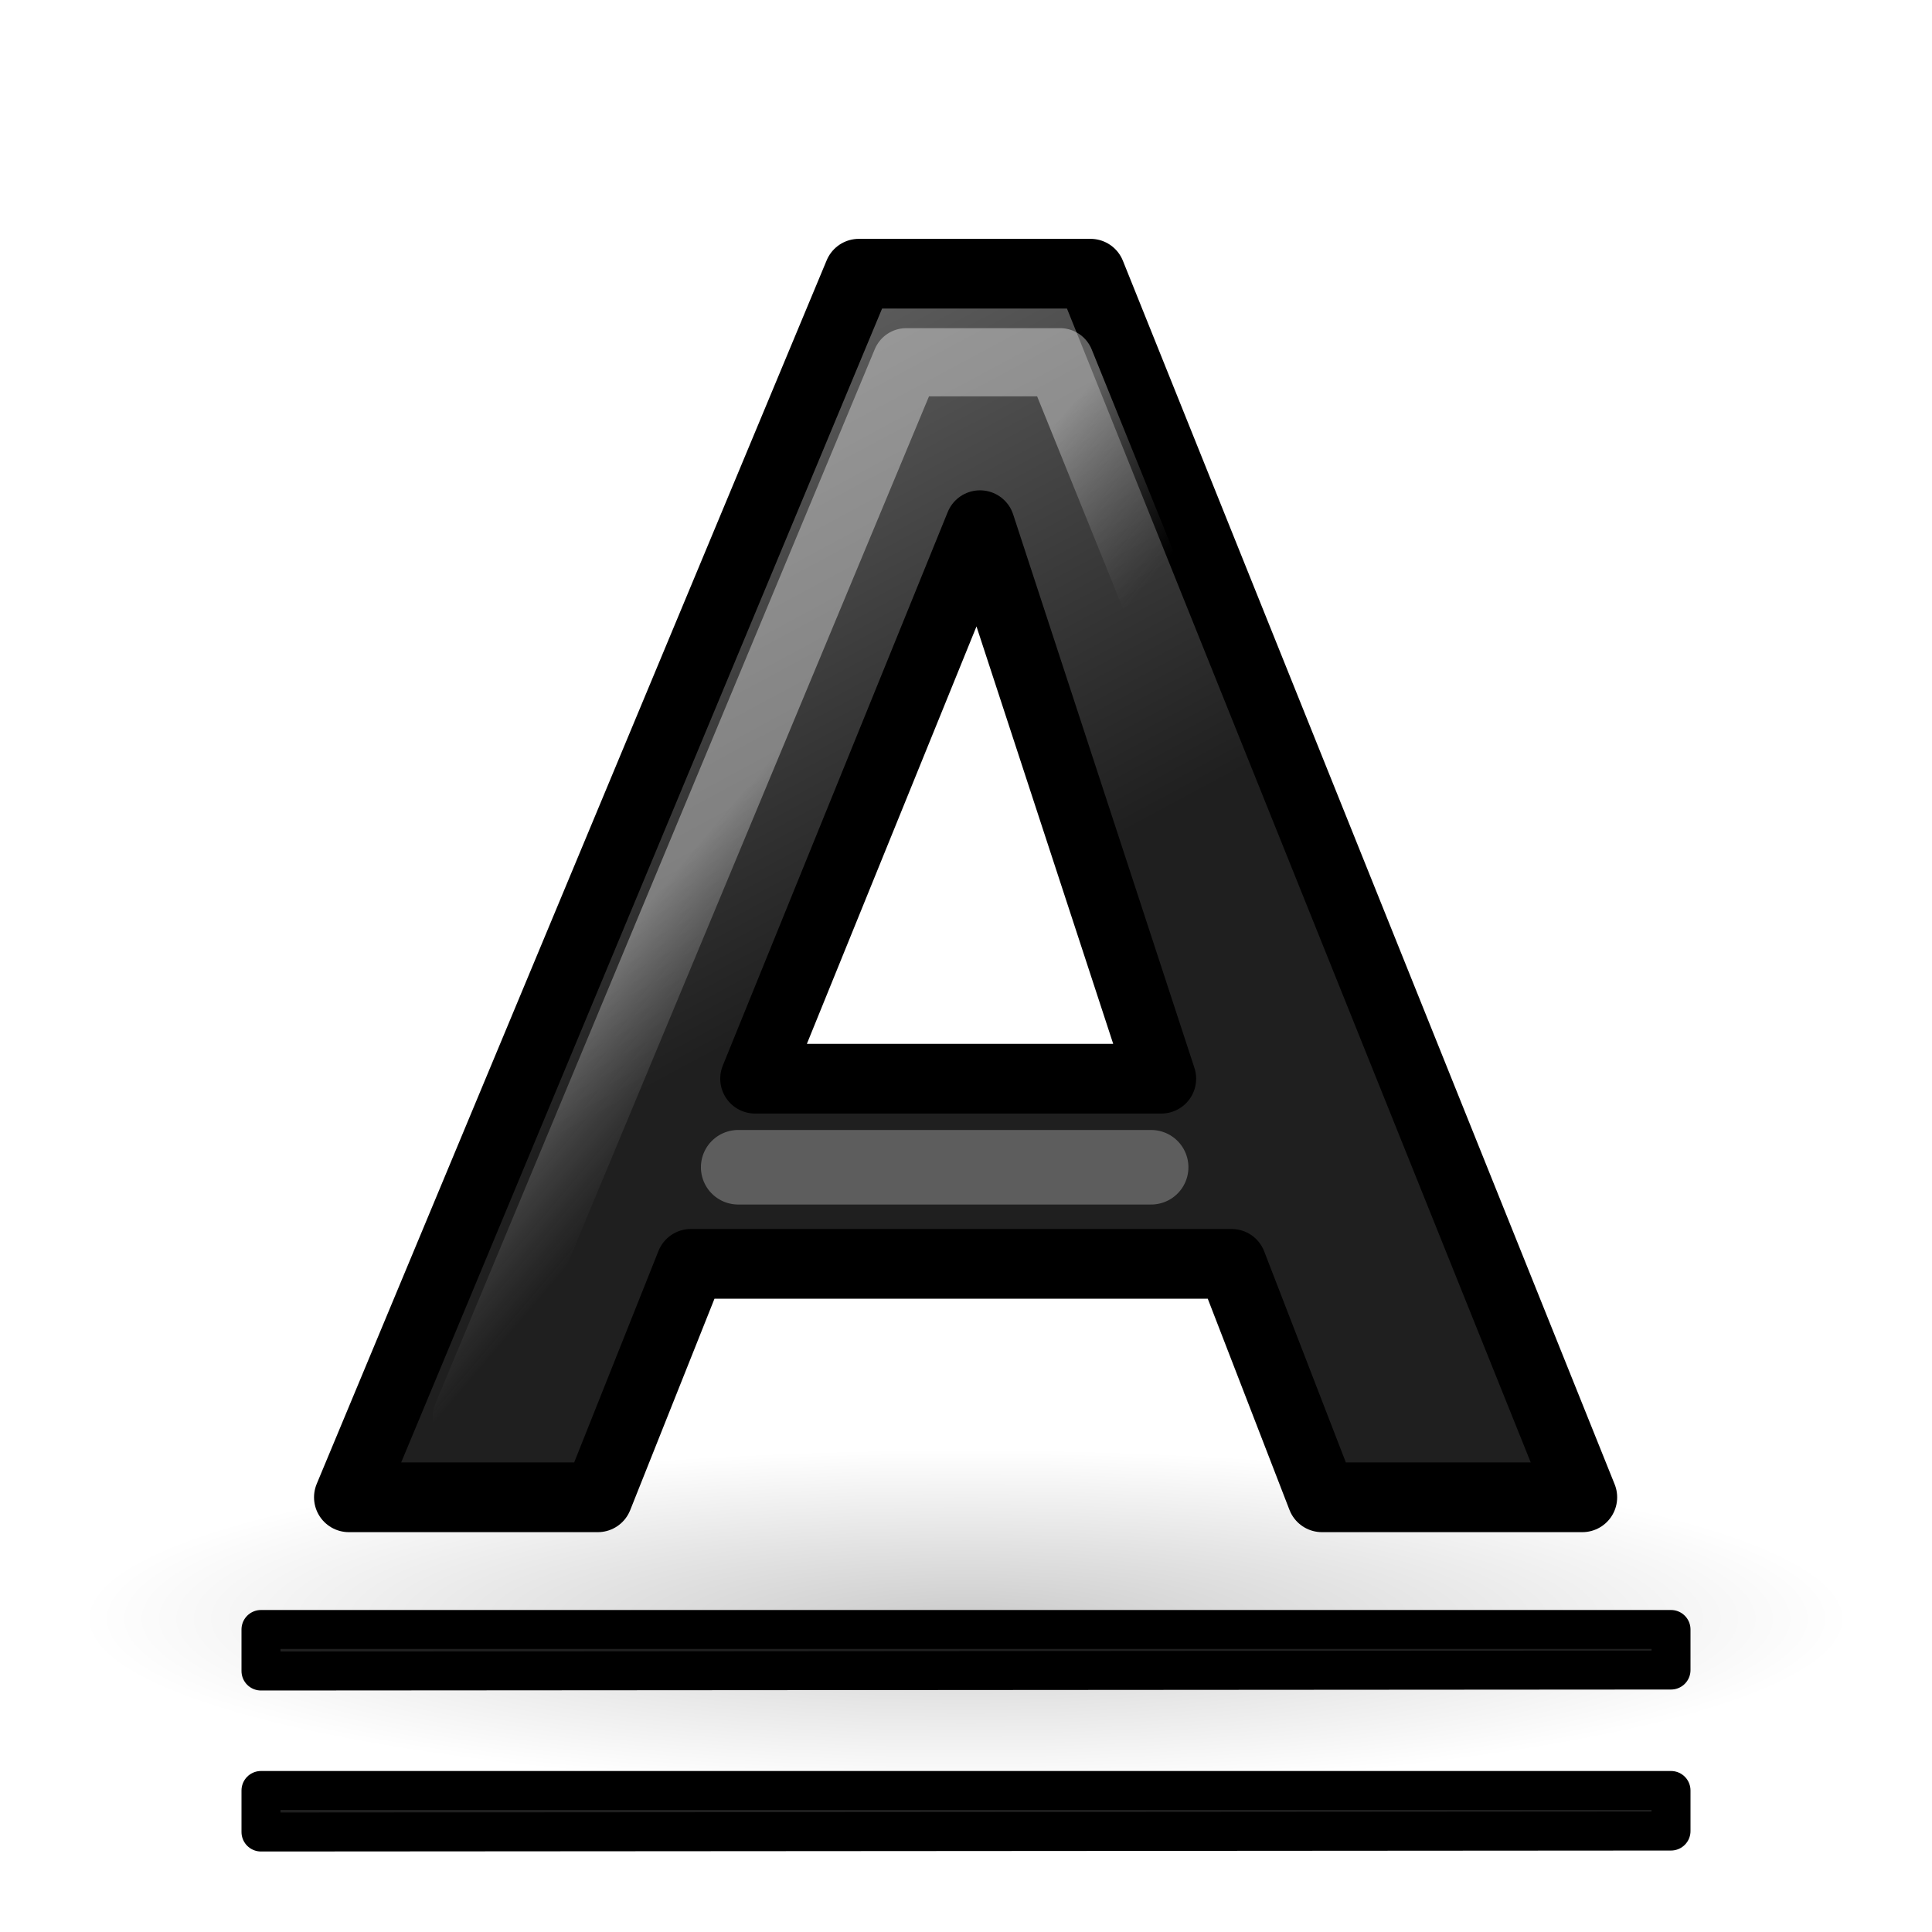
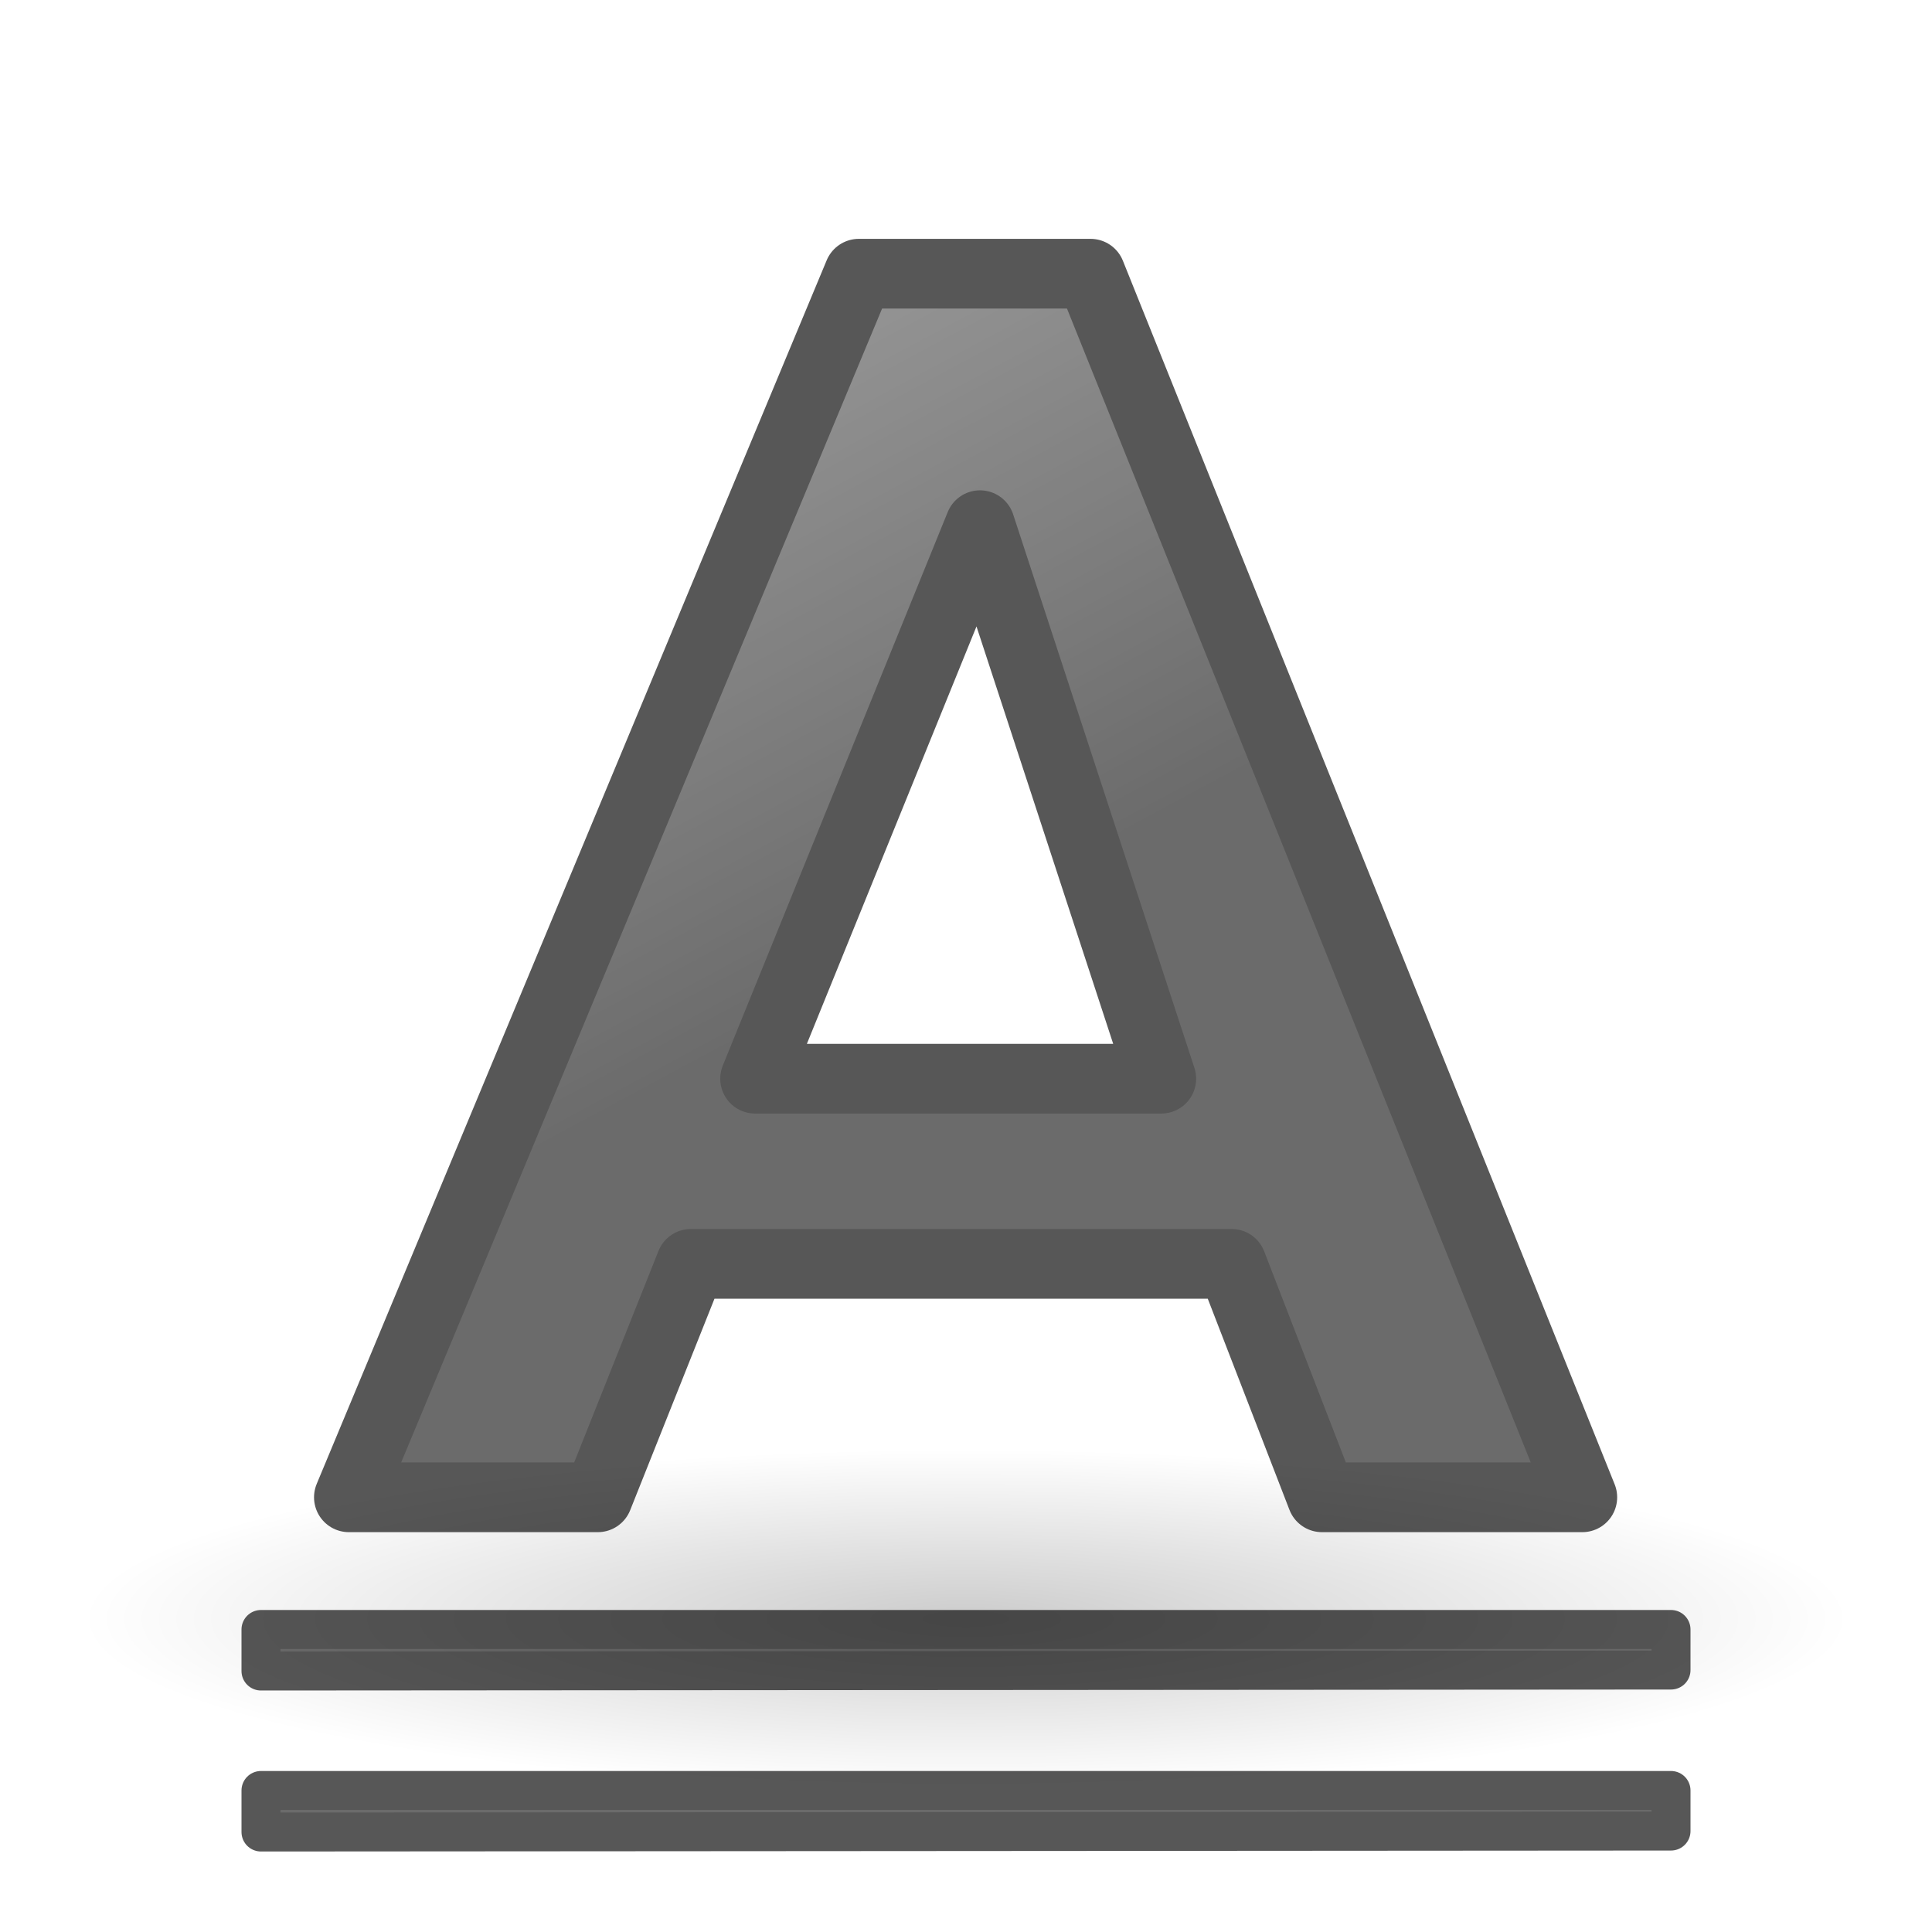
<svg xmlns="http://www.w3.org/2000/svg" xmlns:xlink="http://www.w3.org/1999/xlink" width="24" height="24" id="svg1306" version="1.1">
  <defs id="defs1308">
    <linearGradient id="linearGradient3682">
      <stop style="stop-color:#1f1f1f;stop-opacity:1;" offset="0" id="stop3684" />
      <stop style="stop-color:#5c5c5c;stop-opacity:1;" offset="1" id="stop3686" />
    </linearGradient>
    <linearGradient id="linearGradient3558">
      <stop style="stop-color:#000000;stop-opacity:1;" offset="0" id="stop3560" />
      <stop style="stop-color:#000000;stop-opacity:0;" offset="1" id="stop3562" />
    </linearGradient>
    <radialGradient xlink:href="#linearGradient3558" id="radialGradient3564" cx="22.571" cy="30.857" fx="22.571" fy="30.857" r="15.571" gradientTransform="matrix(0.706422,0,0,0.135496,-3.944954,13.92885)" gradientUnits="userSpaceOnUse" />
-     <linearGradient id="linearGradient2834">
-       <stop style="stop-color:#ffffff;stop-opacity:1;" offset="0" id="stop2836" />
-       <stop style="stop-color:#b3b3b3;stop-opacity:0;" offset="1" id="stop2838" />
-     </linearGradient>
-     <linearGradient xlink:href="#linearGradient2834" id="linearGradient2840" x1="19.944" y1="16.527" x2="24.134" y2="19.642" gradientUnits="userSpaceOnUse" gradientTransform="matrix(0.4363347,0,0,0.3819561,2.028872,-0.2524867)" />
    <linearGradient xlink:href="#linearGradient3682" id="linearGradient3688" x1="23.306" y1="24.844" x2="14.389" y2="9.59" gradientUnits="userSpaceOnUse" gradientTransform="matrix(0.4454831,0,0,0.4102048,1.815471,-0.8714371)" />
    <linearGradient xlink:href="#linearGradient3682" id="linearGradient3370" gradientUnits="userSpaceOnUse" gradientTransform="matrix(0.4582569,0,0,0.1244508,1.112387,15.46326)" x1="23.306" y1="24.844" x2="14.389" y2="9.59" />
    <linearGradient xlink:href="#linearGradient3682" id="linearGradient4198" gradientUnits="userSpaceOnUse" gradientTransform="matrix(0.4582569,0,0,0.1244508,1.112387,13.46326)" x1="23.306" y1="24.844" x2="14.389" y2="9.59" />
  </defs>
  <g id="layer1" transform="translate(0,2)">
    <ellipse style="color:#000000;display:inline;overflow:visible;visibility:visible;opacity:0.2;fill:url(#radialGradient3564);fill-opacity:1;fill-rule:nonzero;stroke:none;stroke-width:1;stroke-linecap:round;stroke-linejoin:round;stroke-miterlimit:4;stroke-dasharray:none;stroke-dashoffset:0;stroke-opacity:1;marker:none;marker-start:none;marker-mid:none;marker-end:none" id="path3556" cx="12" cy="18.11" rx="11" ry="2.89" />
-     <path style="font-style:normal;font-variant:normal;font-weight:bold;font-stretch:normal;font-size:54.869px;line-height:125%;font-family:'Bitstream Vera Sans';text-align:start;writing-mode:lr-tb;text-anchor:start;fill:url(#linearGradient3688);fill-opacity:1;stroke:#000000;stroke-width:0.866;stroke-linecap:round;stroke-linejoin:round;stroke-miterlimit:4;stroke-dasharray:none;stroke-opacity:1" d="m 15.299,13.7 -6.717,0 -1.156,2.9 -3.092,0 6.335,-15.2 2.878,0 6.109,15.2 -3.234,0 -1.122,-2.9 M 9.38,11.4 14.426,11.4 12.174,4.524 9.38,11.4" id="text1314" />
-     <path style="font-style:normal;font-variant:normal;font-weight:bold;font-stretch:normal;font-size:54.869px;line-height:125%;font-family:'Bitstream Vera Sans';text-align:start;writing-mode:lr-tb;text-anchor:start;opacity:0.379;fill:none;fill-opacity:1;stroke:url(#linearGradient2840);stroke-width:0.847;stroke-linecap:butt;stroke-linejoin:round;stroke-miterlimit:4;stroke-dasharray:none;stroke-opacity:1" d="m 15.946,13 -7.374,0 -1.099,2.604 -1.675,0 L 11.258,2.5 l 1.911,0 5.263,13.008 -1.422,0 z" id="path2047" />
-     <path style="opacity:0.511;fill:none;fill-opacity:0.75;fill-rule:evenodd;stroke:#999999;stroke-width:0.926;stroke-linecap:round;stroke-linejoin:miter;stroke-miterlimit:4;stroke-dasharray:none;stroke-opacity:1" d="m 9.17,12.5 5.13,0" id="path5142" />
-     <path id="path3368" d="m 3.242,20.758 0,-0.516 17.516,0 0,0.504 c -5.839,0.004 -11.677,0.008 -17.516,0.012 z" style="font-style:normal;font-variant:normal;font-weight:bold;font-stretch:normal;font-size:54.869px;line-height:125%;font-family:'Bitstream Vera Sans';text-align:start;writing-mode:lr-tb;text-anchor:start;fill:url(#linearGradient3370);fill-opacity:1;stroke:#000000;stroke-width:0.484;stroke-linecap:round;stroke-linejoin:round;stroke-miterlimit:4;stroke-dasharray:none;stroke-opacity:1" />
-     <path style="font-style:normal;font-variant:normal;font-weight:bold;font-stretch:normal;font-size:54.869px;line-height:125%;font-family:'Bitstream Vera Sans';text-align:start;writing-mode:lr-tb;text-anchor:start;fill:url(#linearGradient4198);fill-opacity:1;stroke:#000000;stroke-width:0.484;stroke-linecap:round;stroke-linejoin:round;stroke-miterlimit:4;stroke-dasharray:none;stroke-opacity:1" d="m 3.242,18.758 0,-0.516 17.516,0 0,0.504 c -5.839,0.004 -11.677,0.008 -17.516,0.012 z" id="path4196" />
+     <path style="font-style:normal;font-variant:normal;font-weight:bold;font-stretch:normal;font-size:54.869px;line-height:125%;font-family:'Bitstream Vera Sans';text-align:start;writing-mode:lr-tb;text-anchor:start;fill:url(#linearGradient3688);fill-opacity:1;stroke:#000000;stroke-width:0.866;stroke-linecap:round;stroke-linejoin:round;stroke-miterlimit:4;stroke-dasharray:none;stroke-opacity:1;opacity:0.66" d="m 15.299,13.7 -6.717,0 -1.156,2.9 -3.092,0 6.335,-15.2 2.878,0 6.109,15.2 -3.234,0 -1.122,-2.9 M 9.38,11.4 14.426,11.4 12.174,4.524 9.38,11.4" id="text1314" />
+     <path id="path3368" d="m 3.242,20.758 0,-0.516 17.516,0 0,0.504 c -5.839,0.004 -11.677,0.008 -17.516,0.012 z" style="font-style:normal;font-variant:normal;font-weight:bold;font-stretch:normal;font-size:54.869px;line-height:125%;font-family:'Bitstream Vera Sans';text-align:start;writing-mode:lr-tb;text-anchor:start;fill:url(#linearGradient3370);fill-opacity:1;stroke:#000000;stroke-width:0.484;stroke-linecap:round;stroke-linejoin:round;stroke-miterlimit:4;stroke-dasharray:none;stroke-opacity:1;opacity:0.66" />
+     <path style="font-style:normal;font-variant:normal;font-weight:bold;font-stretch:normal;font-size:54.869px;line-height:125%;font-family:'Bitstream Vera Sans';text-align:start;writing-mode:lr-tb;text-anchor:start;fill:url(#linearGradient4198);fill-opacity:1;stroke:#000000;stroke-width:0.484;stroke-linecap:round;stroke-linejoin:round;stroke-miterlimit:4;stroke-dasharray:none;stroke-opacity:1;opacity:0.66" d="m 3.242,18.758 0,-0.516 17.516,0 0,0.504 c -5.839,0.004 -11.677,0.008 -17.516,0.012 z" id="path4196" />
  </g>
</svg>
